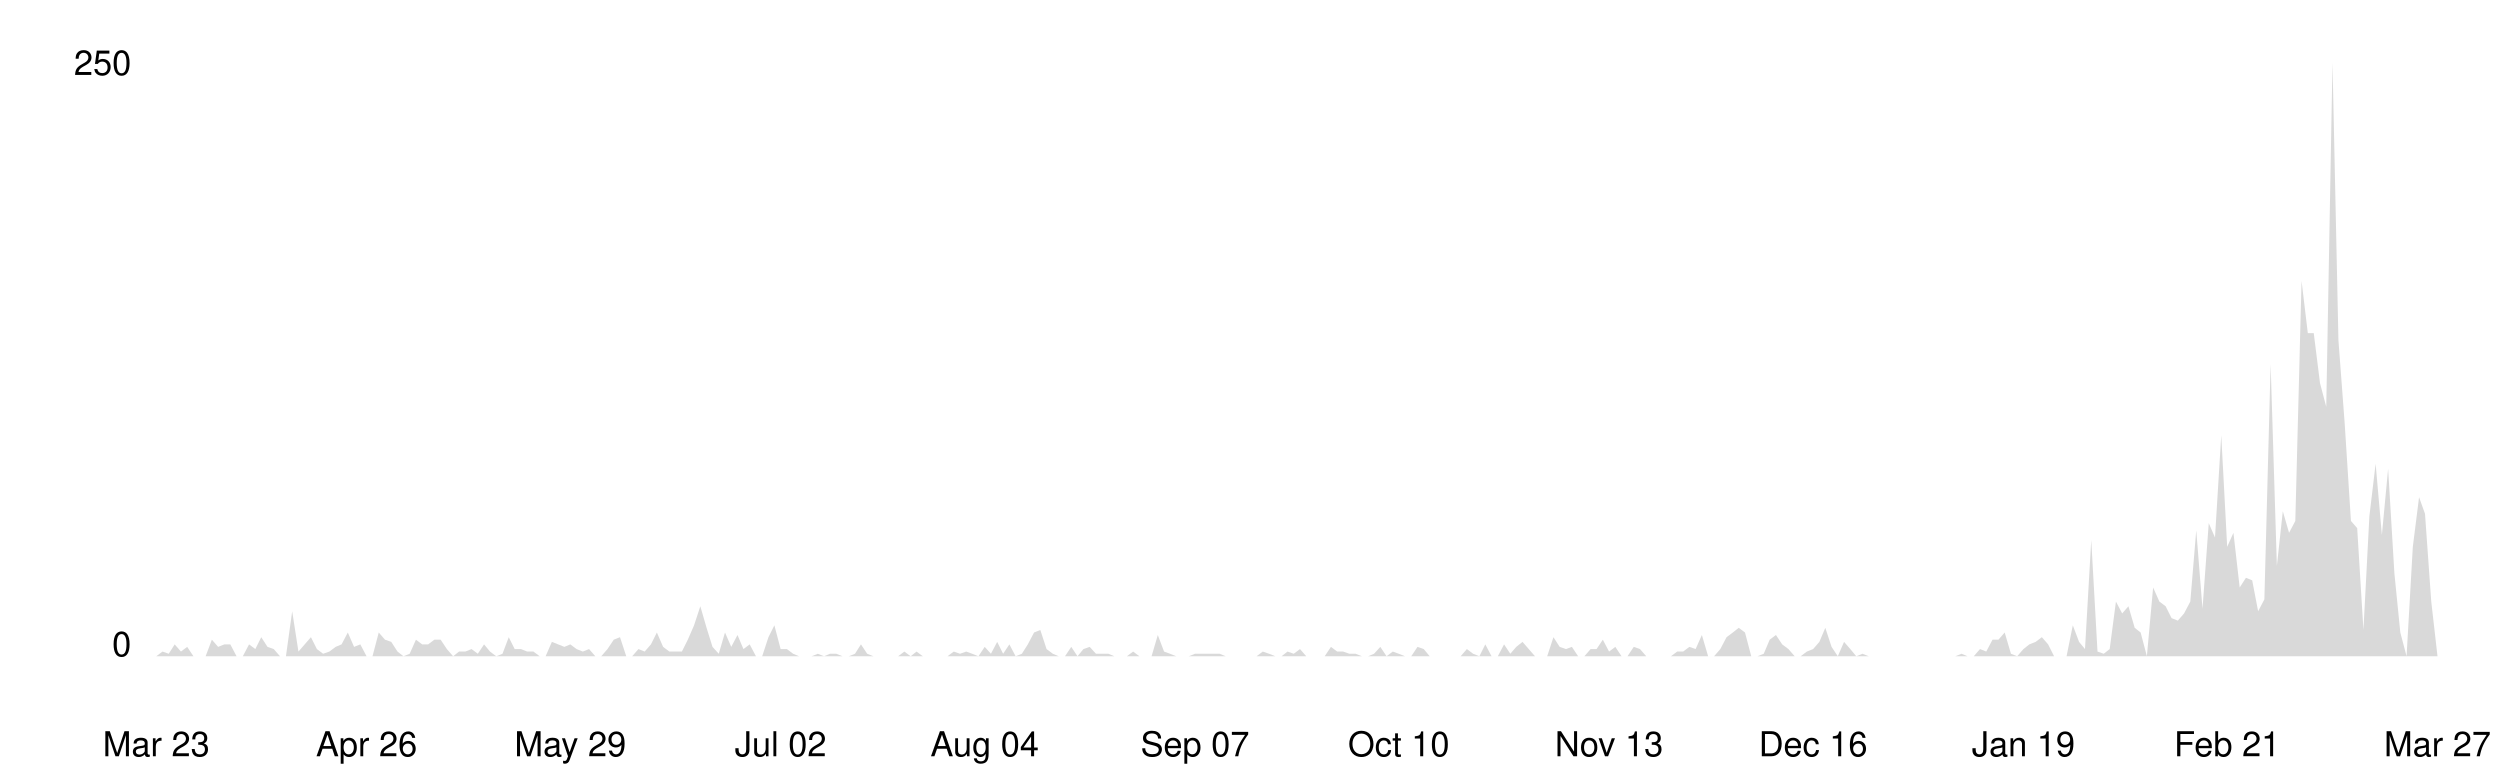
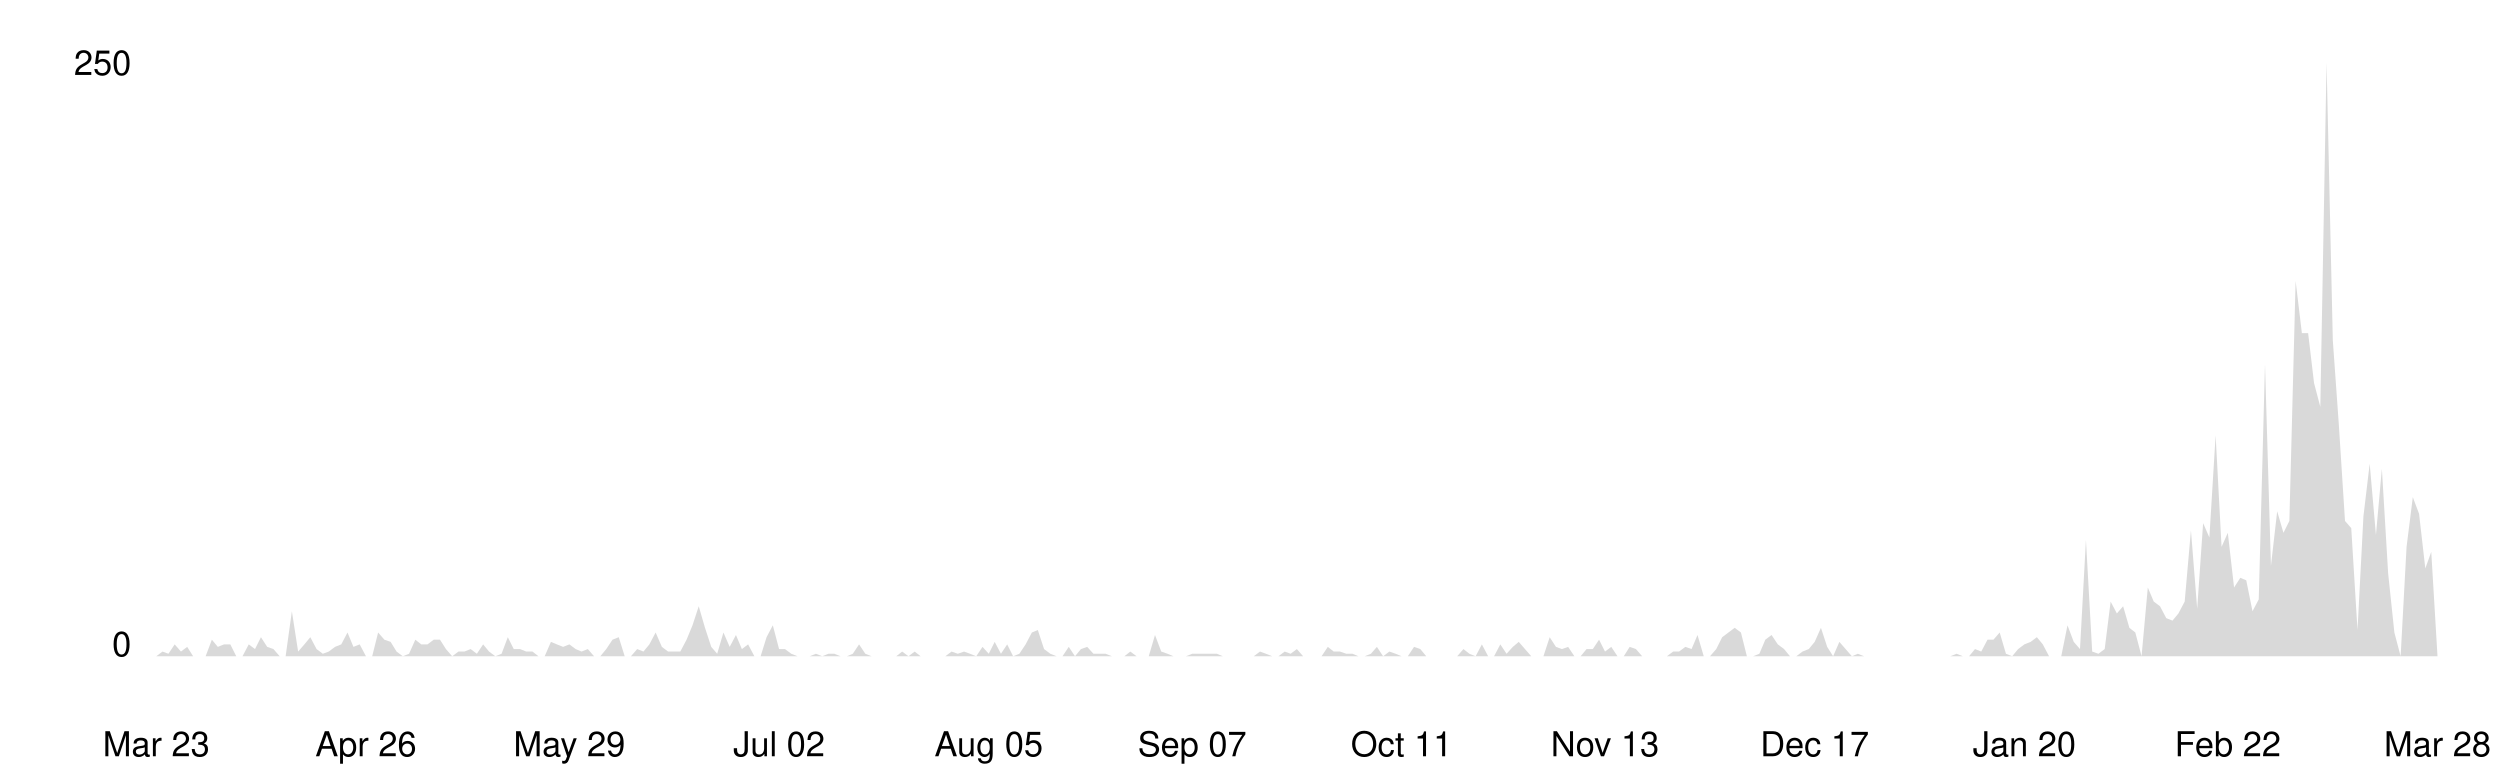
<svg xmlns="http://www.w3.org/2000/svg" viewBox="0 0 800 250" width="100%">
  <style>
    .line { fill: none; stroke-width: 2; stroke-linecap: round; stroke-linejoin: round; }
    .area { opacity: 0.15; }
    .axis-label { font-family: -apple-system, BlinkMacSystemFont, 'Segoe UI', Helvetica, Arial, sans-serif; font-size: 11px; }
    .axis-line { stroke-width: 1; }

    @media (prefers-color-scheme: dark) {
      .line { stroke: #58a6ff; }
      .area { fill: #58a6ff; }
      .axis-label { fill: #8b949e; }
      .axis-line { stroke: #30363d; }
    }
    @media (prefers-color-scheme: light) {
      .line { stroke: #0969da; }
      .area { fill: #0969da; }
      .axis-label { fill: #57606a; }
      .axis-line { stroke: #d0d7de; }
    }
  </style>
  <line class="axis-line" x1="50" y1="20" x2="50" y2="210" />
  <line class="axis-line" x1="50" y1="210" x2="780" y2="210" />
-   <polygon class="area" points="50.0,210.0 52.0,208.5 54.0,209.2 55.9,206.2 57.9,208.5 59.9,207.0 61.9,210.0 63.8,210.0 65.8,210.0 67.8,204.7 69.8,207.0 71.8,206.2 73.7,206.2 75.7,210.0 77.7,210.0 79.7,206.2 81.7,207.7 83.6,203.9 85.6,207.0 87.6,207.7 89.6,210.0 91.5,210.0 93.5,195.6 95.5,208.5 97.5,206.2 99.5,203.9 101.4,207.7 103.4,209.2 105.4,208.5 107.4,207.0 109.3,206.2 111.3,202.4 113.3,207.0 115.3,206.2 117.3,210.0 119.2,210.0 121.2,202.4 123.2,204.7 125.2,205.4 127.2,208.5 129.1,210.0 131.1,209.2 133.1,204.7 135.1,206.2 137.0,206.2 139.0,204.7 141.0,204.7 143.0,207.7 145.0,210.0 146.9,208.5 148.9,208.5 150.9,207.7 152.9,209.2 154.9,206.2 156.8,208.5 158.8,210.0 160.8,209.2 162.8,203.9 164.7,207.7 166.7,207.7 168.7,208.5 170.7,208.5 172.7,210.0 174.6,210.0 176.6,205.4 178.6,206.2 180.6,207.0 182.5,206.2 184.5,207.7 186.5,208.5 188.5,207.7 190.5,210.0 192.4,210.0 194.4,207.7 196.4,204.7 198.4,203.9 200.4,210.0 202.3,210.0 204.3,207.7 206.3,208.5 208.3,206.2 210.2,202.4 212.2,207.0 214.2,208.5 216.2,208.5 218.2,208.5 220.1,204.7 222.1,200.1 224.1,194.0 226.1,200.9 228.0,207.0 230.0,209.2 232.0,202.4 234.0,207.0 236.0,203.2 237.9,207.7 239.9,206.2 241.9,210.0 243.9,210.0 245.9,203.9 247.8,200.1 249.8,207.7 251.8,207.7 253.8,209.2 255.7,210.0 257.7,210.0 259.7,210.0 261.7,209.2 263.7,210.0 265.6,209.2 267.6,209.2 269.6,210.0 271.6,210.0 273.6,209.2 275.5,206.2 277.5,209.2 279.5,210.0 281.5,210.0 283.4,210.0 285.4,210.0 287.4,210.0 289.4,208.5 291.4,210.0 293.3,208.5 295.3,210.0 297.3,210.0 299.3,210.0 301.2,210.0 303.2,210.0 305.2,208.5 307.2,209.2 309.2,208.5 311.1,209.2 313.1,210.0 315.1,207.0 317.1,209.2 319.1,205.4 321.0,209.2 323.0,206.2 325.0,210.0 327.0,209.2 328.9,206.2 330.9,202.4 332.9,201.6 334.9,207.7 336.9,209.2 338.8,210.0 340.8,210.0 342.8,207.0 344.8,210.0 346.7,207.7 348.7,207.0 350.7,209.2 352.7,209.2 354.7,209.2 356.6,210.0 358.6,210.0 360.6,210.0 362.6,208.5 364.6,210.0 366.5,210.0 368.5,210.0 370.5,203.2 372.5,208.5 374.4,209.2 376.4,210.0 378.4,210.0 380.4,210.0 382.4,209.2 384.3,209.2 386.3,209.2 388.3,209.2 390.3,209.2 392.2,210.0 394.2,210.0 396.2,210.0 398.2,210.0 400.2,210.0 402.1,210.0 404.1,208.5 406.1,209.2 408.1,210.0 410.1,210.0 412.0,208.5 414.0,209.2 416.0,207.7 418.0,210.0 419.9,210.0 421.9,210.0 423.9,210.0 425.9,207.0 427.9,208.5 429.8,208.5 431.8,209.2 433.8,209.2 435.8,210.0 437.8,210.0 439.7,209.2 441.7,207.0 443.7,210.0 445.7,208.5 447.6,209.2 449.6,210.0 451.6,210.0 453.6,207.0 455.6,207.7 457.5,210.0 459.5,210.0 461.5,210.0 463.5,210.0 465.4,210.0 467.4,210.0 469.4,207.7 471.4,209.2 473.4,210.0 475.3,206.2 477.3,210.0 479.3,210.0 481.3,206.2 483.3,209.2 485.2,207.0 487.2,205.4 489.2,207.7 491.2,210.0 493.1,210.0 495.1,210.0 497.1,203.9 499.1,207.0 501.1,207.7 503.0,207.0 505.0,210.0 507.0,210.0 509.0,207.7 510.9,207.7 512.9,204.7 514.9,208.5 516.9,207.0 518.9,210.0 520.8,210.0 522.8,207.0 524.8,207.7 526.8,210.0 528.8,210.0 530.7,210.0 532.7,210.0 534.7,210.0 536.7,208.5 538.6,208.5 540.6,207.0 542.6,207.7 544.6,203.2 546.6,210.0 548.5,210.0 550.5,207.7 552.5,203.9 554.5,202.4 556.4,200.9 558.4,202.4 560.4,210.0 562.4,210.0 564.4,209.2 566.3,204.7 568.3,203.2 570.3,206.2 572.3,207.7 574.3,210.0 576.2,210.0 578.2,208.5 580.2,207.7 582.2,205.4 584.1,200.9 586.1,207.0 588.1,210.0 590.1,205.4 592.1,207.7 594.0,210.0 596.0,209.2 598.0,210.0 600.0,210.0 602.0,210.0 603.9,210.0 605.9,210.0 607.9,210.0 609.9,210.0 611.8,210.0 613.8,210.0 615.8,210.0 617.8,210.0 619.8,210.0 621.7,210.0 623.7,210.0 625.7,210.0 627.7,209.2 629.6,210.0 631.6,210.0 633.6,207.7 635.6,208.5 637.6,204.7 639.5,204.7 641.5,202.4 643.5,209.2 645.5,210.0 647.5,207.7 649.4,206.2 651.4,205.4 653.4,203.9 655.4,206.2 657.3,210.0 659.3,210.0 661.3,210.0 663.3,200.1 665.3,205.4 667.2,207.7 669.2,172.8 671.2,208.5 673.2,209.2 675.1,207.7 677.1,192.5 679.1,196.3 681.1,194.0 683.1,200.9 685.0,202.4 687.0,210.0 689.0,188.0 691.0,192.5 693.0,194.0 694.9,197.8 696.9,198.6 698.9,196.3 700.9,192.5 702.8,169.7 704.8,194.8 706.8,167.4 708.8,172.0 710.8,139.3 712.7,175.0 714.7,170.5 716.7,188.0 718.7,184.9 720.7,185.7 722.6,195.6 724.6,191.8 726.6,116.5 728.6,181.1 730.5,163.6 732.5,170.5 734.5,166.7 736.5,89.9 738.5,106.6 740.4,106.6 742.4,122.6 744.4,130.2 746.4,20.0 748.3,108.9 750.3,135.5 752.3,166.7 754.3,169.0 756.3,201.6 758.2,165.2 760.2,148.4 762.2,171.2 764.2,150.0 766.2,183.4 768.1,202.4 770.1,210.0 772.1,175.0 774.1,159.1 776.0,164.4 778.0,192.5 780.0,210.0 780.0,210.0 50.0,210.0" />
-   <polyline class="line" points="50.0,210.0 52.0,208.5 54.0,209.2 55.9,206.2 57.9,208.5 59.9,207.0 61.9,210.0 63.8,210.0 65.8,210.0 67.8,204.7 69.8,207.0 71.8,206.2 73.7,206.2 75.7,210.0 77.7,210.0 79.7,206.2 81.7,207.7 83.6,203.9 85.6,207.0 87.6,207.7 89.6,210.0 91.5,210.0 93.5,195.6 95.5,208.5 97.5,206.2 99.5,203.9 101.4,207.7 103.4,209.2 105.4,208.5 107.4,207.0 109.3,206.2 111.3,202.4 113.3,207.0 115.3,206.2 117.3,210.0 119.2,210.0 121.2,202.4 123.2,204.7 125.2,205.4 127.2,208.5 129.1,210.0 131.1,209.2 133.1,204.7 135.1,206.2 137.0,206.2 139.0,204.7 141.0,204.7 143.0,207.7 145.0,210.0 146.9,208.5 148.9,208.5 150.9,207.7 152.9,209.2 154.9,206.2 156.8,208.5 158.8,210.0 160.8,209.2 162.8,203.9 164.7,207.7 166.7,207.7 168.7,208.5 170.7,208.5 172.7,210.0 174.6,210.0 176.6,205.4 178.6,206.2 180.6,207.0 182.5,206.2 184.5,207.7 186.5,208.5 188.5,207.7 190.5,210.0 192.4,210.0 194.4,207.7 196.4,204.7 198.4,203.9 200.4,210.0 202.3,210.0 204.3,207.7 206.3,208.5 208.3,206.2 210.2,202.4 212.2,207.0 214.2,208.5 216.2,208.5 218.2,208.5 220.1,204.7 222.1,200.1 224.1,194.0 226.1,200.9 228.0,207.0 230.0,209.2 232.0,202.4 234.0,207.0 236.0,203.2 237.9,207.7 239.9,206.2 241.9,210.0 243.9,210.0 245.9,203.9 247.8,200.1 249.8,207.7 251.8,207.7 253.8,209.2 255.7,210.0 257.7,210.0 259.7,210.0 261.7,209.2 263.7,210.0 265.6,209.2 267.6,209.2 269.6,210.0 271.6,210.0 273.6,209.2 275.5,206.2 277.5,209.2 279.5,210.0 281.5,210.0 283.4,210.0 285.4,210.0 287.4,210.0 289.4,208.5 291.4,210.0 293.3,208.5 295.3,210.0 297.3,210.0 299.3,210.0 301.2,210.0 303.2,210.0 305.2,208.5 307.2,209.2 309.2,208.5 311.1,209.2 313.1,210.0 315.1,207.0 317.1,209.2 319.1,205.4 321.0,209.2 323.0,206.2 325.0,210.0 327.0,209.2 328.9,206.2 330.9,202.4 332.9,201.6 334.9,207.7 336.9,209.2 338.8,210.0 340.8,210.0 342.8,207.0 344.8,210.0 346.7,207.7 348.7,207.0 350.7,209.2 352.7,209.2 354.7,209.2 356.6,210.0 358.6,210.0 360.6,210.0 362.6,208.5 364.6,210.0 366.5,210.0 368.5,210.0 370.5,203.2 372.5,208.5 374.4,209.2 376.4,210.0 378.4,210.0 380.4,210.0 382.4,209.2 384.3,209.2 386.3,209.2 388.3,209.2 390.3,209.2 392.2,210.0 394.2,210.0 396.2,210.0 398.2,210.0 400.2,210.0 402.1,210.0 404.1,208.5 406.1,209.2 408.1,210.0 410.1,210.0 412.0,208.5 414.0,209.2 416.0,207.7 418.0,210.0 419.9,210.0 421.9,210.0 423.9,210.0 425.9,207.0 427.9,208.5 429.8,208.5 431.8,209.2 433.8,209.2 435.8,210.0 437.8,210.0 439.7,209.2 441.7,207.0 443.7,210.0 445.7,208.5 447.6,209.2 449.6,210.0 451.6,210.0 453.6,207.0 455.6,207.7 457.5,210.0 459.5,210.0 461.5,210.0 463.5,210.0 465.4,210.0 467.4,210.0 469.4,207.7 471.4,209.2 473.4,210.0 475.3,206.2 477.3,210.0 479.3,210.0 481.3,206.2 483.3,209.2 485.2,207.0 487.2,205.4 489.2,207.7 491.2,210.0 493.1,210.0 495.1,210.0 497.1,203.9 499.1,207.0 501.1,207.7 503.0,207.0 505.0,210.0 507.0,210.0 509.0,207.7 510.9,207.7 512.9,204.7 514.9,208.5 516.9,207.0 518.9,210.0 520.8,210.0 522.8,207.0 524.8,207.7 526.8,210.0 528.8,210.0 530.7,210.0 532.7,210.0 534.7,210.0 536.7,208.5 538.6,208.5 540.6,207.0 542.6,207.7 544.6,203.2 546.6,210.0 548.5,210.0 550.5,207.7 552.5,203.9 554.5,202.4 556.4,200.9 558.4,202.4 560.4,210.0 562.4,210.0 564.4,209.2 566.3,204.7 568.3,203.2 570.3,206.2 572.3,207.7 574.3,210.0 576.2,210.0 578.2,208.5 580.2,207.7 582.2,205.4 584.1,200.9 586.1,207.0 588.1,210.0 590.1,205.4 592.1,207.7 594.0,210.0 596.0,209.2 598.0,210.0 600.0,210.0 602.0,210.0 603.9,210.0 605.9,210.0 607.9,210.0 609.9,210.0 611.8,210.0 613.8,210.0 615.8,210.0 617.8,210.0 619.8,210.0 621.7,210.0 623.7,210.0 625.7,210.0 627.7,209.2 629.6,210.0 631.6,210.0 633.6,207.7 635.6,208.5 637.6,204.7 639.5,204.7 641.5,202.4 643.5,209.2 645.5,210.0 647.5,207.7 649.4,206.2 651.4,205.4 653.4,203.9 655.4,206.2 657.3,210.0 659.3,210.0 661.3,210.0 663.3,200.1 665.3,205.4 667.2,207.7 669.2,172.8 671.2,208.5 673.2,209.2 675.1,207.7 677.1,192.5 679.1,196.3 681.1,194.0 683.1,200.9 685.0,202.4 687.0,210.0 689.0,188.0 691.0,192.5 693.0,194.0 694.9,197.8 696.9,198.6 698.9,196.3 700.9,192.5 702.8,169.7 704.8,194.8 706.8,167.4 708.8,172.0 710.8,139.3 712.7,175.0 714.7,170.5 716.7,188.0 718.7,184.9 720.7,185.7 722.6,195.6 724.6,191.8 726.6,116.5 728.6,181.1 730.5,163.6 732.5,170.5 734.5,166.7 736.5,89.9 738.5,106.6 740.4,106.6 742.4,122.6 744.4,130.2 746.4,20.0 748.3,108.9 750.3,135.5 752.3,166.7 754.3,169.0 756.3,201.6 758.2,165.2 760.2,148.4 762.2,171.2 764.2,150.0 766.2,183.4 768.1,202.4 770.1,210.0 772.1,175.0 774.1,159.1 776.0,164.4 778.0,192.5 780.0,210.0" />
+   <polygon class="area" points="50.0,210.0 52.0,208.5 53.9,209.2 55.9,206.2 57.9,208.5 59.9,207.0 61.8,210.0 63.8,210.0 65.8,210.0 67.8,204.7 69.7,207.0 71.7,206.2 73.7,206.2 75.6,210.0 77.6,210.0 79.6,206.2 81.6,207.7 83.5,203.9 85.5,207.0 87.5,207.7 89.5,210.0 91.4,210.0 93.4,195.6 95.4,208.5 97.4,206.2 99.3,203.9 101.3,207.7 103.3,209.2 105.2,208.5 107.2,207.0 109.2,206.2 111.2,202.4 113.1,207.0 115.1,206.2 117.1,210.0 119.1,210.0 121.0,202.4 123.0,204.7 125.0,205.4 126.9,208.5 128.9,210.0 130.9,209.2 132.9,204.7 134.8,206.2 136.8,206.2 138.8,204.7 140.8,204.7 142.7,207.7 144.7,210.0 146.7,208.5 148.6,208.5 150.6,207.7 152.6,209.2 154.6,206.2 156.5,208.5 158.5,210.0 160.5,209.2 162.5,203.9 164.4,207.7 166.4,207.7 168.4,208.5 170.4,208.5 172.3,210.0 174.3,210.0 176.3,205.4 178.2,206.2 180.2,207.0 182.2,206.2 184.2,207.7 186.1,208.5 188.1,207.7 190.1,210.0 192.1,210.0 194.0,207.7 196.0,204.7 198.0,203.9 199.9,210.0 201.9,210.0 203.9,207.7 205.9,208.5 207.8,206.2 209.8,202.4 211.8,207.0 213.8,208.5 215.7,208.5 217.7,208.5 219.7,204.7 221.6,200.1 223.6,194.0 225.6,200.9 227.6,207.0 229.5,209.2 231.5,202.4 233.5,207.0 235.5,203.2 237.4,207.7 239.4,206.2 241.4,210.0 243.4,210.0 245.3,203.9 247.3,200.1 249.3,207.7 251.2,207.7 253.2,209.2 255.2,210.0 257.2,210.0 259.1,210.0 261.1,209.2 263.1,210.0 265.1,209.2 267.0,209.2 269.0,210.0 271.0,210.0 272.9,209.2 274.9,206.2 276.9,209.2 278.9,210.0 280.8,210.0 282.8,210.0 284.8,210.0 286.8,210.0 288.7,208.5 290.7,210.0 292.7,208.5 294.6,210.0 296.6,210.0 298.6,210.0 300.6,210.0 302.5,210.0 304.5,208.5 306.5,209.2 308.5,208.5 310.4,209.2 312.4,210.0 314.4,207.0 316.4,209.2 318.3,205.4 320.3,209.2 322.3,206.2 324.2,210.0 326.2,209.2 328.2,206.2 330.2,202.4 332.1,201.6 334.1,207.7 336.1,209.2 338.1,210.0 340.0,210.0 342.0,207.0 344.0,210.0 345.9,207.7 347.9,207.0 349.9,209.2 351.9,209.2 353.8,209.2 355.8,210.0 357.8,210.0 359.8,210.0 361.7,208.5 363.7,210.0 365.7,210.0 367.6,210.0 369.6,203.2 371.6,208.5 373.6,209.2 375.5,210.0 377.5,210.0 379.5,210.0 381.5,209.2 383.4,209.2 385.4,209.2 387.4,209.2 389.4,209.2 391.3,210.0 393.3,210.0 395.3,210.0 397.2,210.0 399.2,210.0 401.2,210.0 403.2,208.5 405.1,209.2 407.1,210.0 409.1,210.0 411.1,208.5 413.0,209.2 415.0,207.7 417.0,210.0 418.9,210.0 420.9,210.0 422.9,210.0 424.9,207.0 426.8,208.5 428.8,208.5 430.8,209.2 432.8,209.2 434.7,210.0 436.7,210.0 438.7,209.2 440.6,207.0 442.6,210.0 444.6,208.5 446.6,209.2 448.5,210.0 450.5,210.0 452.5,207.0 454.5,207.7 456.4,210.0 458.4,210.0 460.4,210.0 462.4,210.0 464.3,210.0 466.3,210.0 468.3,207.7 470.2,209.2 472.2,210.0 474.2,206.2 476.2,210.0 478.1,210.0 480.1,206.2 482.1,209.2 484.1,207.0 486.0,205.4 488.0,207.7 490.0,210.0 491.9,210.0 493.9,210.0 495.9,203.9 497.9,207.0 499.8,207.7 501.8,207.0 503.8,210.0 505.8,210.0 507.7,207.7 509.7,207.7 511.7,204.7 513.6,208.5 515.6,207.0 517.6,210.0 519.6,210.0 521.5,207.0 523.5,207.7 525.5,210.0 527.5,210.0 529.4,210.0 531.4,210.0 533.4,210.0 535.4,208.5 537.3,208.5 539.3,207.0 541.3,207.7 543.2,203.2 545.2,210.0 547.2,210.0 549.2,207.7 551.1,203.9 553.1,202.4 555.1,200.9 557.1,202.4 559.0,210.0 561.0,210.0 563.0,209.2 564.9,204.7 566.9,203.2 568.9,206.2 570.9,207.7 572.8,210.0 574.8,210.0 576.8,208.5 578.8,207.7 580.7,205.4 582.7,200.9 584.7,207.0 586.6,210.0 588.6,205.4 590.6,207.7 592.6,210.0 594.5,209.2 596.5,210.0 598.5,210.0 600.5,210.0 602.4,210.0 604.4,210.0 606.4,210.0 608.4,210.0 610.3,210.0 612.3,210.0 614.3,210.0 616.2,210.0 618.2,210.0 620.2,210.0 622.2,210.0 624.1,210.0 626.1,209.2 628.1,210.0 630.1,210.0 632.0,207.7 634.0,208.5 636.0,204.7 637.9,204.7 639.9,202.4 641.9,209.2 643.9,210.0 645.8,207.7 647.8,206.2 649.8,205.4 651.8,203.9 653.7,206.2 655.7,210.0 657.7,210.0 659.6,210.0 661.6,200.1 663.6,205.4 665.6,207.7 667.5,172.8 669.5,208.5 671.5,209.2 673.5,207.7 675.4,192.5 677.4,196.3 679.4,194.0 681.4,200.9 683.3,202.4 685.3,210.0 687.3,188.0 689.2,192.5 691.2,194.0 693.2,197.8 695.2,198.6 697.1,196.3 699.1,192.5 701.1,169.7 703.1,194.8 705.0,167.4 707.0,172.0 709.0,139.3 710.9,175.0 712.9,170.5 714.9,188.0 716.9,184.9 718.8,185.7 720.8,195.6 722.8,191.8 724.8,116.5 726.7,181.1 728.7,163.6 730.7,170.5 732.6,166.7 734.6,89.9 736.6,106.6 738.6,106.6 740.5,122.6 742.5,130.2 744.5,20.0 746.5,108.9 748.4,135.5 750.4,166.7 752.4,169.0 754.4,201.6 756.3,165.2 758.3,148.4 760.3,171.2 762.2,150.0 764.2,183.4 766.2,202.4 768.2,210.0 770.1,175.0 772.1,159.1 774.1,164.4 776.1,181.9 778.0,176.6 780.0,210.0 780.0,210.0 50.0,210.0" />
+   <polyline class="line" points="50.0,210.0 52.0,208.5 53.9,209.2 55.9,206.2 57.9,208.5 59.9,207.0 61.8,210.0 63.8,210.0 65.8,210.0 67.8,204.7 69.7,207.0 71.7,206.2 73.7,206.2 75.6,210.0 77.6,210.0 79.6,206.2 81.6,207.7 83.5,203.9 85.5,207.0 87.5,207.7 89.5,210.0 91.4,210.0 93.4,195.6 95.4,208.5 97.4,206.2 99.3,203.9 101.3,207.7 103.3,209.2 105.2,208.5 107.2,207.0 109.2,206.2 111.2,202.4 113.1,207.0 115.1,206.2 117.1,210.0 119.1,210.0 121.0,202.4 123.0,204.7 125.0,205.4 126.9,208.5 128.9,210.0 130.9,209.2 132.9,204.7 134.8,206.2 136.8,206.2 138.8,204.7 140.8,204.7 142.7,207.7 144.7,210.0 146.7,208.5 148.6,208.5 150.6,207.7 152.6,209.2 154.6,206.2 156.5,208.5 158.5,210.0 160.5,209.2 162.5,203.9 164.4,207.7 166.4,207.7 168.4,208.5 170.4,208.5 172.3,210.0 174.3,210.0 176.3,205.4 178.2,206.2 180.2,207.0 182.2,206.2 184.2,207.7 186.1,208.5 188.1,207.7 190.1,210.0 192.1,210.0 194.0,207.7 196.0,204.7 198.0,203.9 199.9,210.0 201.9,210.0 203.9,207.7 205.9,208.5 207.8,206.2 209.8,202.4 211.8,207.0 213.8,208.5 215.7,208.5 217.7,208.5 219.7,204.7 221.6,200.1 223.6,194.0 225.6,200.9 227.6,207.0 229.5,209.2 231.5,202.4 233.5,207.0 235.5,203.2 237.4,207.7 239.4,206.2 241.4,210.0 243.4,210.0 245.3,203.9 247.3,200.1 249.3,207.7 251.2,207.7 253.2,209.2 255.2,210.0 257.2,210.0 259.1,210.0 261.1,209.2 263.1,210.0 265.1,209.2 267.0,209.2 269.0,210.0 271.0,210.0 272.9,209.2 274.9,206.2 276.9,209.2 278.9,210.0 280.8,210.0 282.8,210.0 284.8,210.0 286.8,210.0 288.7,208.5 290.7,210.0 292.7,208.5 294.6,210.0 296.6,210.0 298.6,210.0 300.6,210.0 302.5,210.0 304.5,208.5 306.5,209.2 308.5,208.5 310.4,209.2 312.4,210.0 314.4,207.0 316.4,209.2 318.3,205.4 320.3,209.2 322.3,206.2 324.2,210.0 326.2,209.2 328.2,206.2 330.2,202.4 332.1,201.6 334.1,207.7 336.1,209.2 338.1,210.0 340.0,210.0 342.0,207.0 344.0,210.0 345.9,207.7 347.9,207.0 349.9,209.2 351.9,209.2 353.8,209.2 355.8,210.0 357.8,210.0 359.8,210.0 361.7,208.5 363.7,210.0 365.7,210.0 367.6,210.0 369.6,203.2 371.6,208.5 373.6,209.2 375.5,210.0 377.5,210.0 379.5,210.0 381.5,209.2 383.4,209.2 385.4,209.2 387.4,209.2 389.4,209.2 391.3,210.0 393.3,210.0 395.3,210.0 397.2,210.0 399.2,210.0 401.2,210.0 403.2,208.5 405.1,209.2 407.1,210.0 409.1,210.0 411.1,208.5 413.0,209.2 415.0,207.7 417.0,210.0 418.9,210.0 420.9,210.0 422.9,210.0 424.9,207.0 426.8,208.5 428.8,208.5 430.8,209.2 432.8,209.2 434.7,210.0 436.7,210.0 438.7,209.2 440.6,207.0 442.6,210.0 444.6,208.5 446.6,209.2 448.5,210.0 450.5,210.0 452.5,207.0 454.5,207.7 456.4,210.0 458.4,210.0 460.4,210.0 462.4,210.0 464.3,210.0 466.3,210.0 468.3,207.7 470.2,209.2 472.2,210.0 474.2,206.2 476.2,210.0 478.1,210.0 480.1,206.2 482.1,209.2 484.1,207.0 486.0,205.4 488.0,207.7 490.0,210.0 491.9,210.0 493.9,210.0 495.9,203.9 497.9,207.0 499.8,207.7 501.8,207.0 503.8,210.0 505.8,210.0 507.7,207.7 509.7,207.7 511.7,204.7 513.6,208.5 515.6,207.0 517.6,210.0 519.6,210.0 521.5,207.0 523.5,207.7 525.5,210.0 527.5,210.0 529.4,210.0 531.4,210.0 533.4,210.0 535.4,208.5 537.3,208.5 539.3,207.0 541.3,207.7 543.2,203.2 545.2,210.0 547.2,210.0 549.2,207.7 551.1,203.9 553.1,202.4 555.1,200.9 557.1,202.4 559.0,210.0 561.0,210.0 563.0,209.2 564.9,204.7 566.9,203.2 568.9,206.2 570.9,207.7 572.8,210.0 574.8,210.0 576.8,208.5 578.8,207.7 580.7,205.4 582.7,200.9 584.7,207.0 586.6,210.0 588.6,205.4 590.6,207.7 592.6,210.0 594.5,209.2 596.5,210.0 598.5,210.0 600.5,210.0 602.4,210.0 604.4,210.0 606.4,210.0 608.4,210.0 610.3,210.0 612.3,210.0 614.3,210.0 616.2,210.0 618.2,210.0 620.2,210.0 622.2,210.0 624.1,210.0 626.1,209.2 628.1,210.0 630.1,210.0 632.0,207.7 634.0,208.5 636.0,204.7 637.9,204.7 639.9,202.4 641.9,209.2 643.9,210.0 645.8,207.7 647.8,206.2 649.8,205.4 651.8,203.9 653.7,206.2 655.7,210.0 657.7,210.0 659.6,210.0 661.6,200.1 663.6,205.4 665.6,207.7 667.5,172.8 669.5,208.5 671.5,209.2 673.5,207.7 675.4,192.5 677.4,196.3 679.4,194.0 681.4,200.9 683.3,202.4 685.3,210.0 687.3,188.0 689.2,192.5 691.2,194.0 693.2,197.8 695.2,198.6 697.1,196.3 699.1,192.5 701.1,169.7 703.1,194.8 705.0,167.4 707.0,172.0 709.0,139.3 710.9,175.0 712.9,170.5 714.9,188.0 716.9,184.9 718.8,185.7 720.8,195.6 722.8,191.8 724.8,116.5 726.7,181.1 728.7,163.6 730.7,170.5 732.6,166.7 734.6,89.9 736.6,106.6 738.6,106.6 740.5,122.6 742.5,130.2 744.5,20.0 746.5,108.9 748.4,135.5 750.4,166.7 752.4,169.0 754.4,201.6 756.3,165.2 758.3,148.4 760.3,171.2 762.2,150.0 764.2,183.4 766.2,202.4 768.2,210.0 770.1,175.0 772.1,159.1 774.1,164.4 776.1,181.9 778.0,176.6 780.0,210.0" />
  <text x="42" y="210" text-anchor="end" class="axis-label">0</text>
  <text x="42" y="24" text-anchor="end" class="axis-label">250</text>
  <text x="50.0" y="242" text-anchor="middle" class="axis-label">Mar 23</text>
-   <text x="117.3" y="242" text-anchor="middle" class="axis-label">Apr 26</text>
-   <text x="182.5" y="242" text-anchor="middle" class="axis-label">May 29</text>
-   <text x="249.8" y="242" text-anchor="middle" class="axis-label">Jul 02</text>
-   <text x="315.1" y="242" text-anchor="middle" class="axis-label">Aug 04</text>
-   <text x="382.4" y="242" text-anchor="middle" class="axis-label">Sep 07</text>
-   <text x="447.6" y="242" text-anchor="middle" class="axis-label">Oct 10</text>
-   <text x="514.9" y="242" text-anchor="middle" class="axis-label">Nov 13</text>
-   <text x="580.2" y="242" text-anchor="middle" class="axis-label">Dec 16</text>
-   <text x="647.5" y="242" text-anchor="middle" class="axis-label">Jan 19</text>
-   <text x="712.7" y="242" text-anchor="middle" class="axis-label">Feb 21</text>
-   <text x="780.0" y="242" text-anchor="middle" class="axis-label">Mar 27</text>
+   <text x="117.1" y="242" text-anchor="middle" class="axis-label">Apr 26</text>
+   <text x="182.2" y="242" text-anchor="middle" class="axis-label">May 29</text>
+   <text x="249.3" y="242" text-anchor="middle" class="axis-label">Jul 02</text>
+   <text x="316.4" y="242" text-anchor="middle" class="axis-label">Aug 05</text>
+   <text x="381.5" y="242" text-anchor="middle" class="axis-label">Sep 07</text>
+   <text x="448.5" y="242" text-anchor="middle" class="axis-label">Oct 11</text>
+   <text x="513.6" y="242" text-anchor="middle" class="axis-label">Nov 13</text>
+   <text x="580.7" y="242" text-anchor="middle" class="axis-label">Dec 17</text>
+   <text x="647.8" y="242" text-anchor="middle" class="axis-label">Jan 20</text>
+   <text x="712.9" y="242" text-anchor="middle" class="axis-label">Feb 22</text>
+   <text x="780.0" y="242" text-anchor="middle" class="axis-label">Mar 28</text>
</svg>
